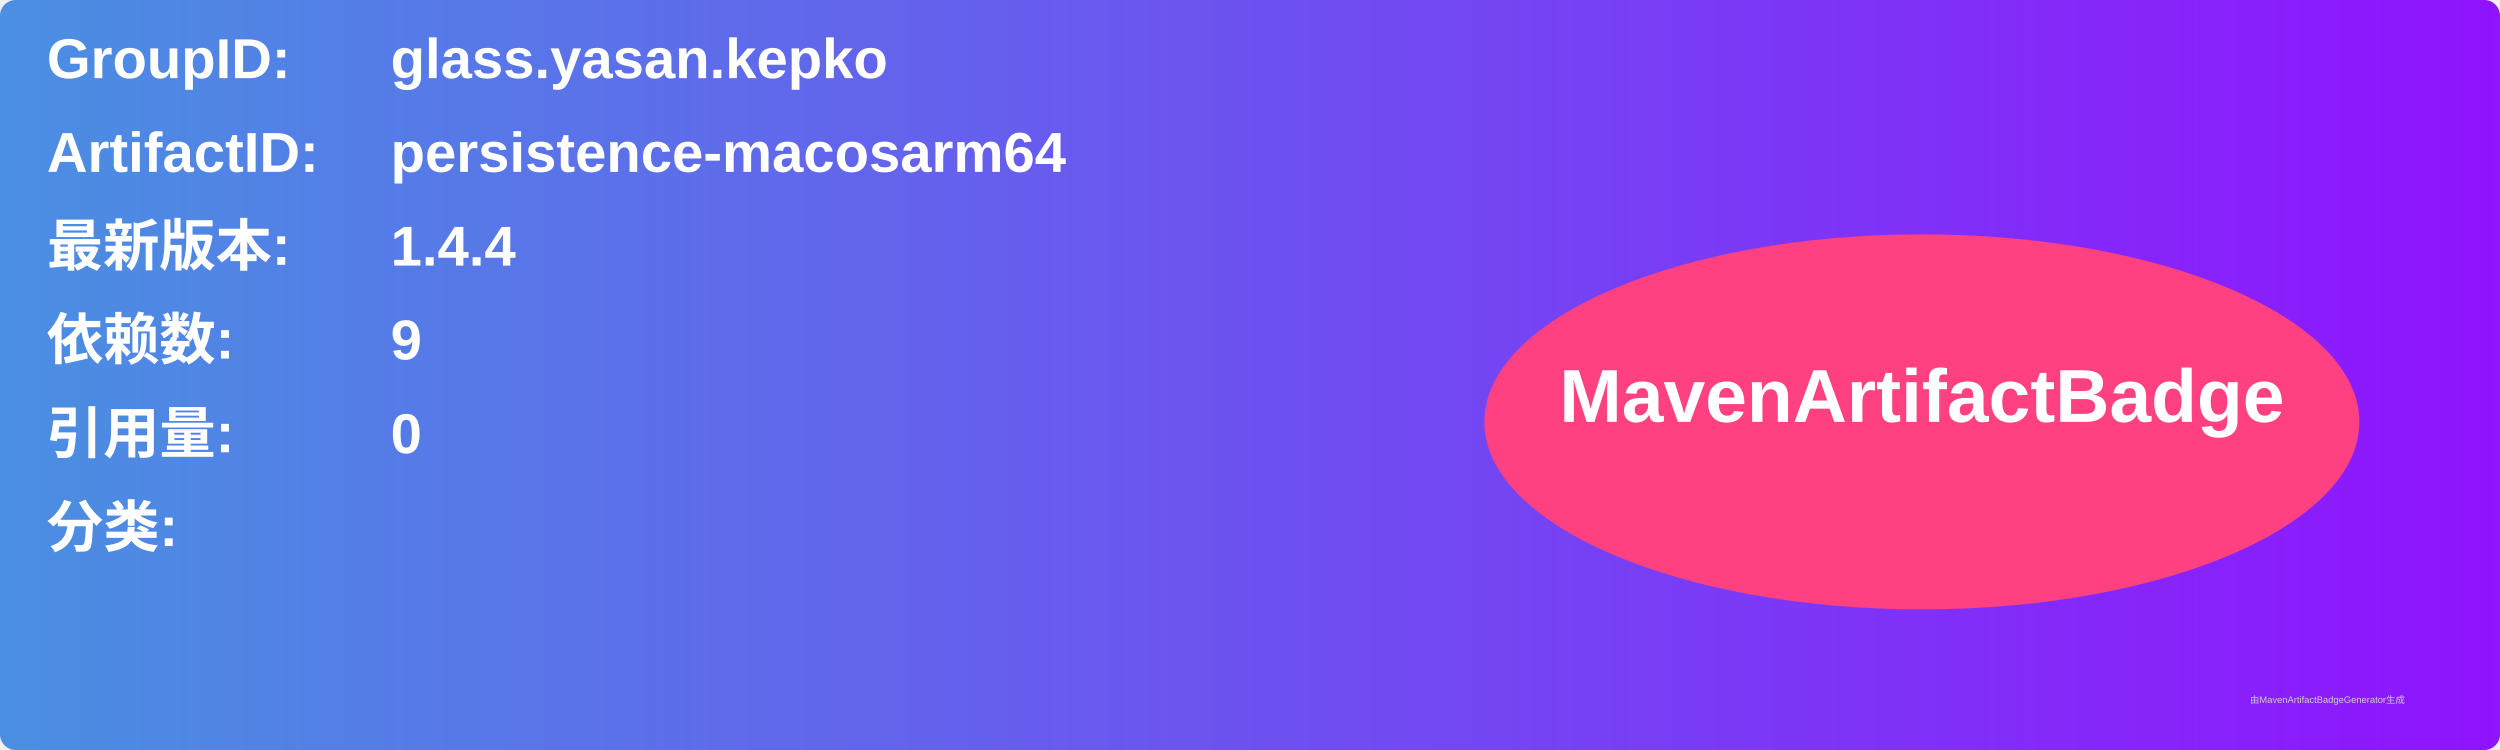
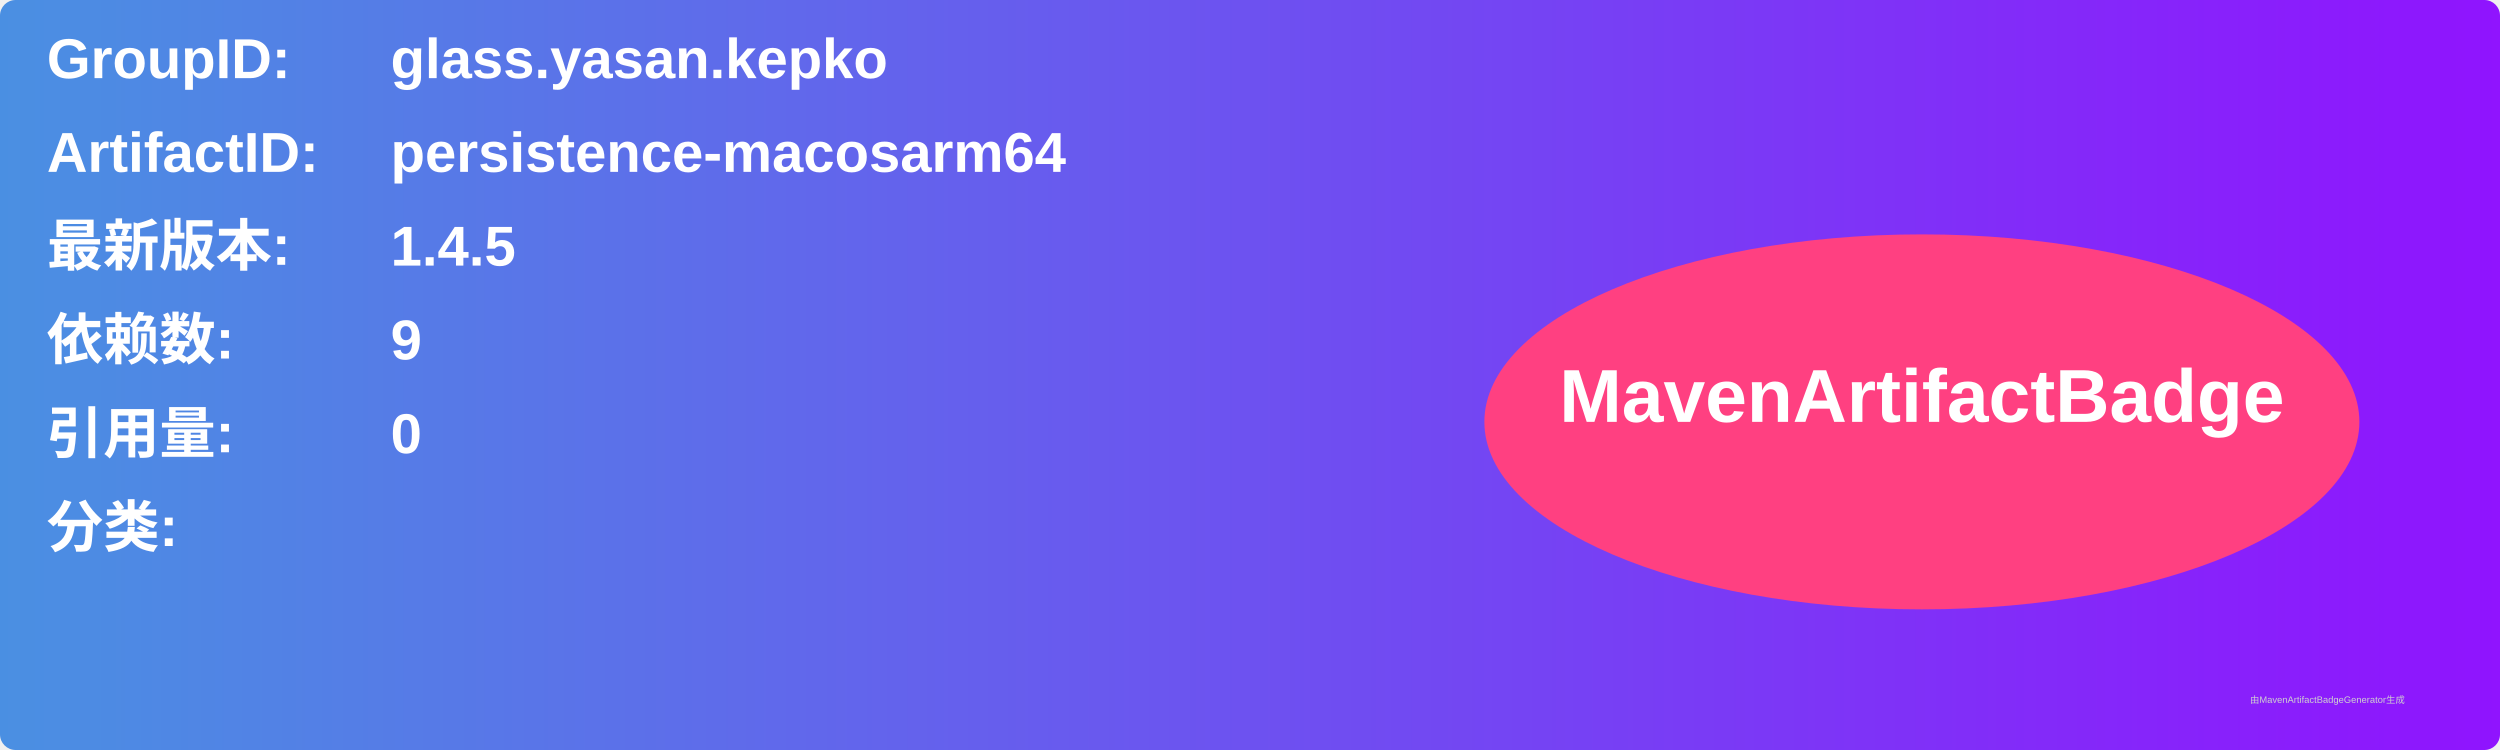
<svg xmlns="http://www.w3.org/2000/svg" width="800" height="240" viewBox="0 0 800 240">
  <linearGradient id="grad" x1="0%" y1="0%" x2="100%" y2="0%">
    <stop offset="0%" stop-color="#4a90e2" />
    <stop offset="100%" stop-color="#9013fe" />
  </linearGradient>
  <rect width="100%" height="100%" rx="5" ry="5" fill="url(#grad)" />
  <g transform="translate(15, 15)">
    <text x="0" y="10" font-family="Arial" font-size="18" fill="white" font-weight="bold" width="260">GroupID:</text>
    <text x="110" y="10" font-family="Arial" font-size="18" fill="white" font-weight="bold" width="460">glass.yasan.kepko</text>
    <text x="0" y="40" font-family="Arial" font-size="18" fill="white" font-weight="bold" width="260">ArtifactID:</text>
    <text x="110" y="40" font-family="Arial" font-size="18" fill="white" font-weight="bold" width="460">persistence-macosarm64</text>
    <text x="0" y="70" font-family="Arial" font-size="18" fill="white" font-weight="bold">最新版本:</text>
    <text x="110" y="70" font-family="Arial" font-size="18" fill="white" font-weight="bold">
-       <tspan font-weight="bold">1.4.4</tspan>
+       <tspan font-weight="bold">1.4.5</tspan>
    </text>
    <text x="0" y="100" font-family="Arial" font-size="18" fill="white" font-weight="bold">依赖数: </text>
    <text x="110" y="100" font-family="Arial" font-size="18" fill="white">
      <tspan font-weight="bold">9</tspan>
    </text>
    <text x="0" y="130" font-family="Arial" font-size="18" fill="white" font-weight="bold">引用量: </text>
    <text x="110" y="130" font-family="Arial" font-size="18" fill="white">
      <tspan font-weight="bold">0</tspan>
    </text>
    <text x="0" y="160" font-family="Arial" font-size="18" fill="white" font-weight="bold">分类:</text>
    <text x="10" y="190" font-family="Arial" font-size="10" fill="white">
      <tspan font-weight="bold" />
    </text>
    <ellipse cx="600" cy="120" rx="140" ry="60" fill="#ff4081" />
    <text x="600" y="120" text-anchor="middle" font-family="Arial" font-size="24" fill="white" font-weight="bold">MavenArtifactBadge</text>
  </g>
  <text x="720" y="225" font-family="Arial" font-size="3" fill="#d0d0d0">由MavenArtifactBadgeGenerator生成</text>
</svg>
